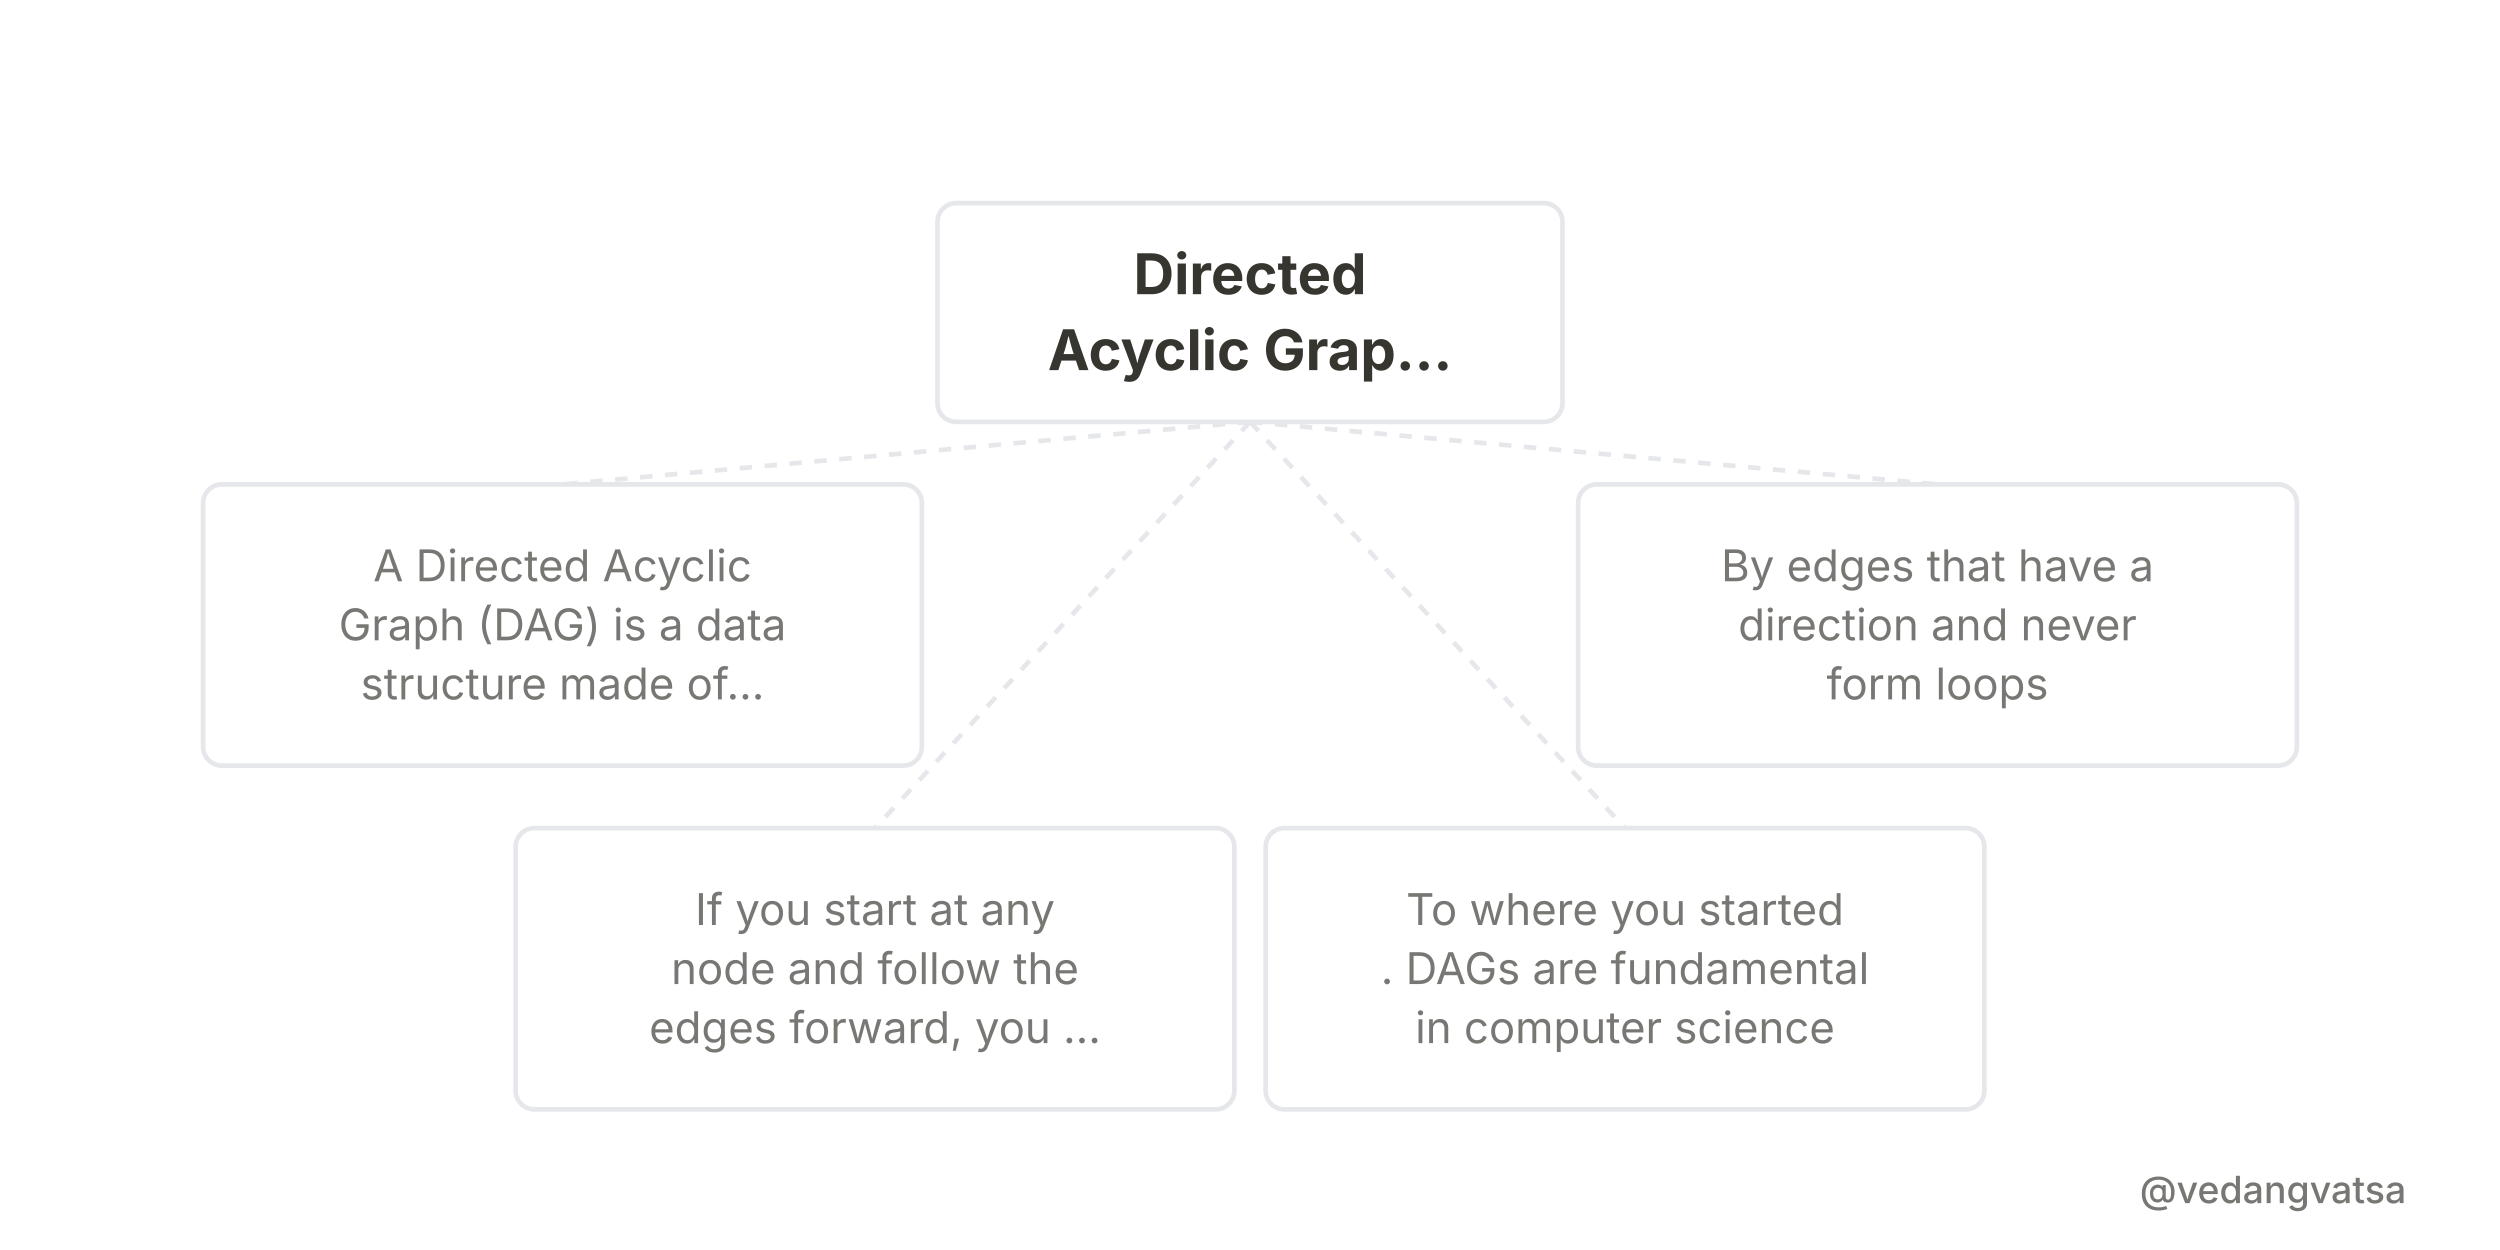
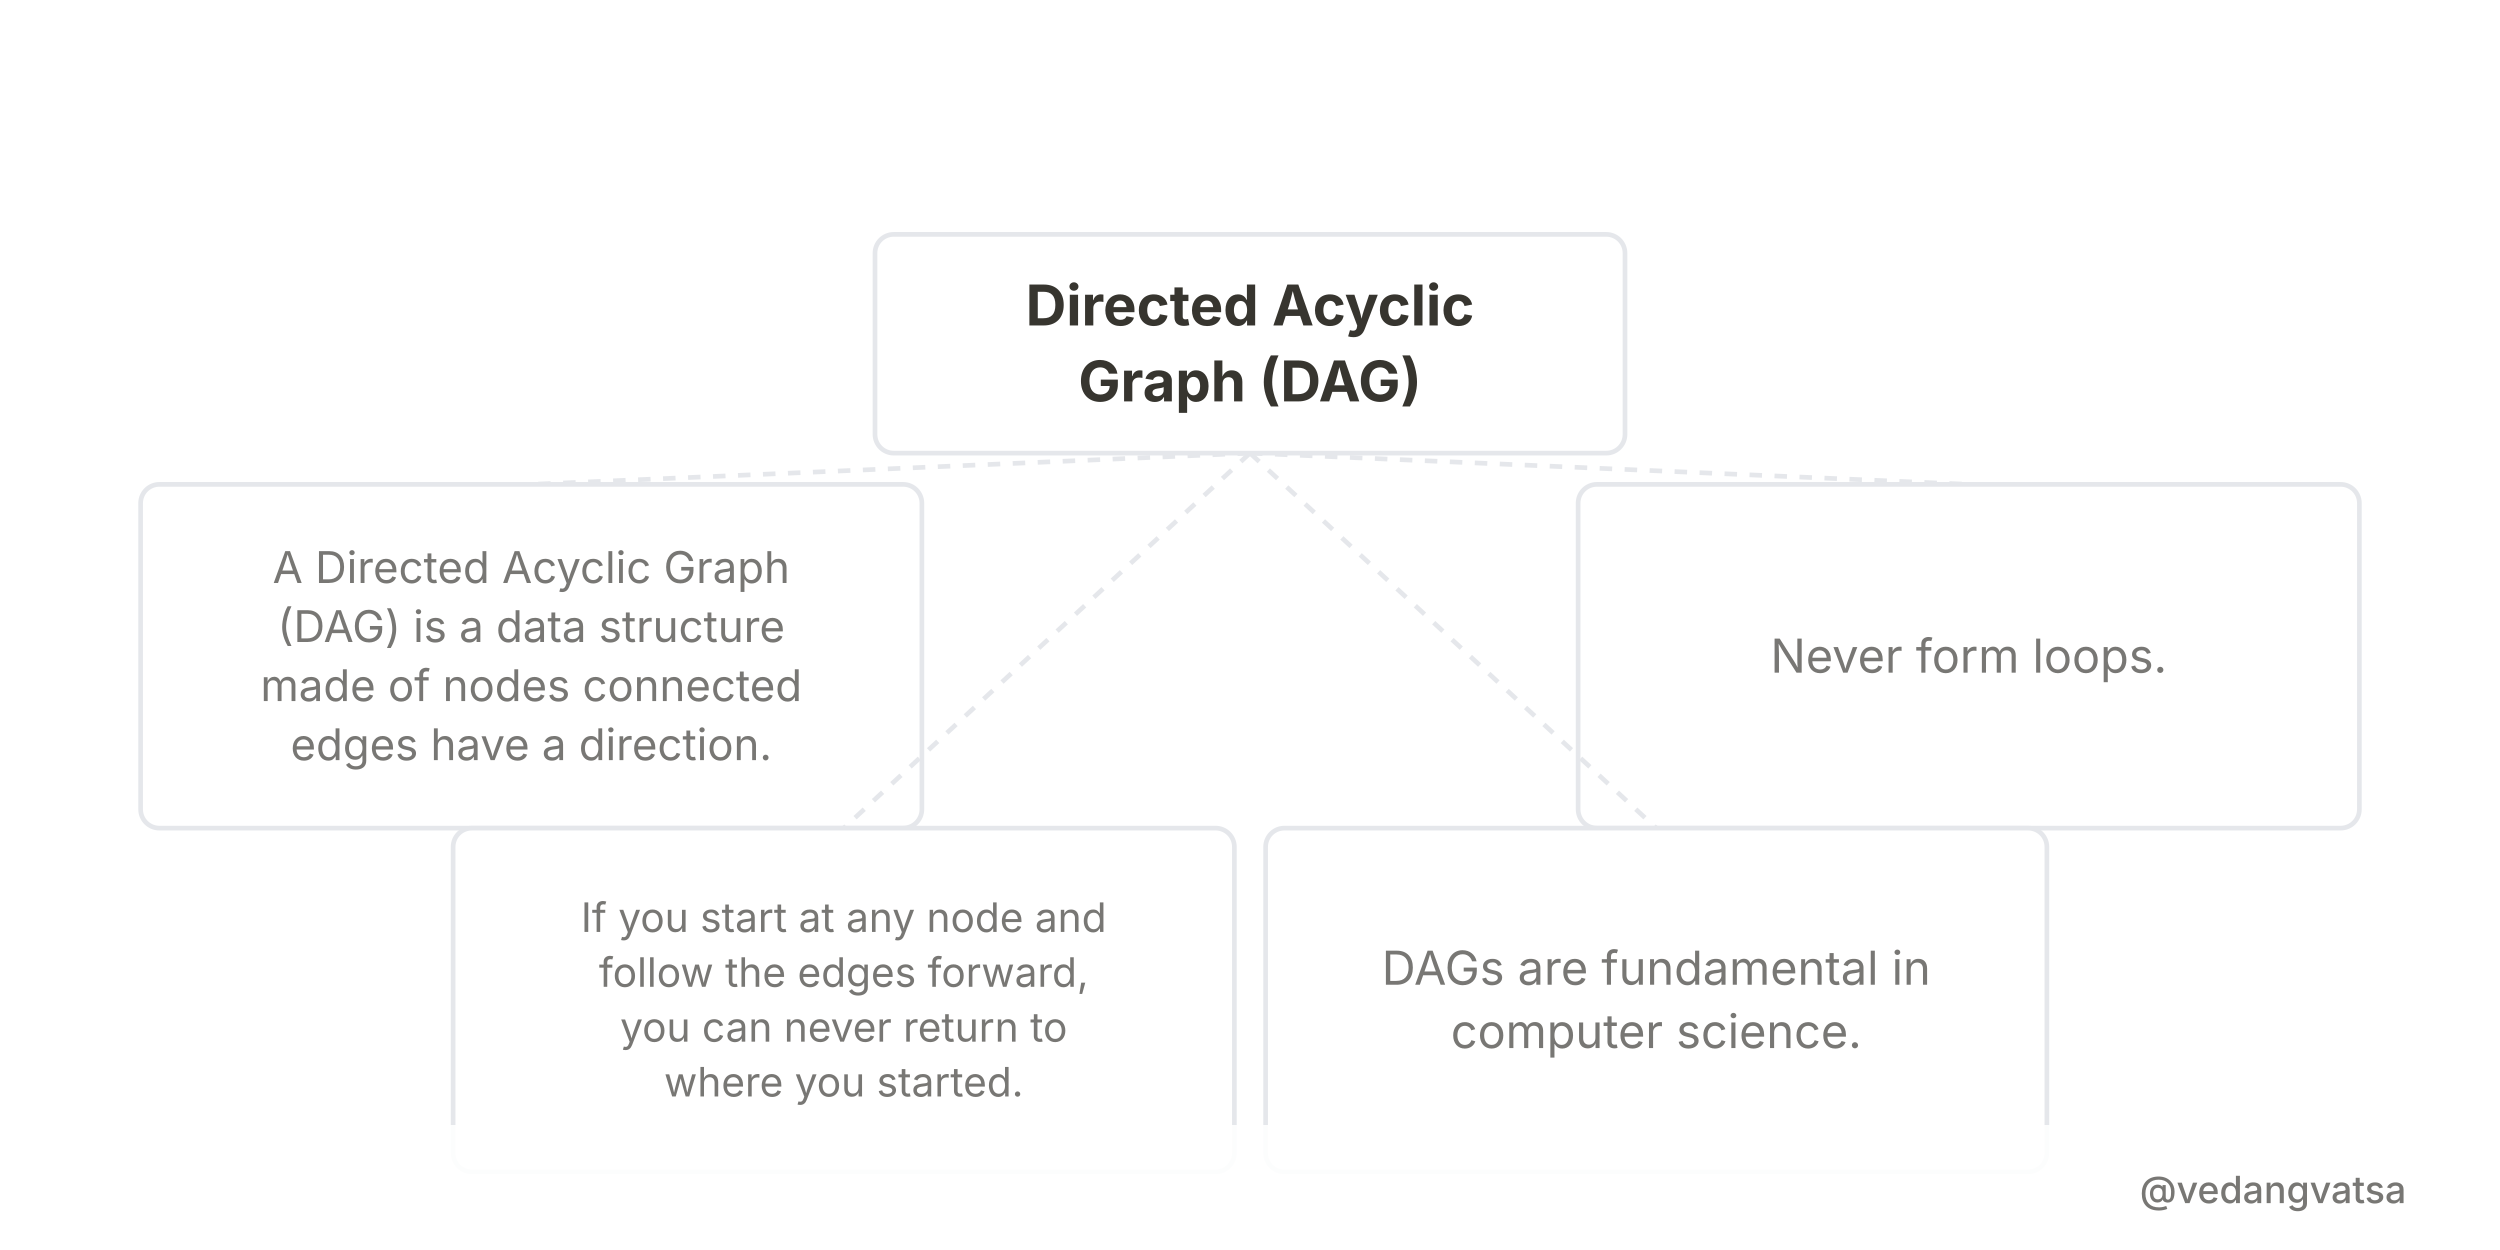
<svg xmlns="http://www.w3.org/2000/svg" viewBox="0 0 800 400" width="800" height="400" style="background-color:#ffffff">
  <defs>
    <marker id="arrow" markerWidth="6" markerHeight="6" refX="5" refY="3" orient="auto">
      <path d="M 0 0 L 6 3 L 0 6 z" fill="#2563eb" />
    </marker>
  </defs>
  <rect width="800" height="400" fill="#ffffff" />
  <g>
-     <path d="M 400 135 L 180 155" fill="none" stroke="#e5e7eb" stroke-width="1.5" stroke-dasharray="4 4" />
-     <rect x="65" y="155" width="230" height="90" rx="6" fill="#ffffff" stroke="#e5e7eb" stroke-width="1.5" />
-     <text x="180" y="186" font-family="'Inter',sans-serif" font-weight="400" font-size="14" fill="#787774" text-anchor="middle">A Directed Acyclic</text>
-     <text x="180" y="204.9" font-family="'Inter',sans-serif" font-weight="400" font-size="14" fill="#787774" text-anchor="middle">Graph (DAG) is a data</text>
-     <text x="180" y="223.8" font-family="'Inter',sans-serif" font-weight="400" font-size="14" fill="#787774" text-anchor="middle">structure made of...</text>
-     <path d="M 400 135 L 620 155" fill="none" stroke="#e5e7eb" stroke-width="1.5" stroke-dasharray="4 4" />
-     <rect x="505" y="155" width="230" height="90" rx="6" fill="#ffffff" stroke="#e5e7eb" stroke-width="1.5" />
-     <text x="620" y="186" font-family="'Inter',sans-serif" font-weight="400" font-size="14" fill="#787774" text-anchor="middle">By edges that have a</text>
-     <text x="620" y="204.9" font-family="'Inter',sans-serif" font-weight="400" font-size="14" fill="#787774" text-anchor="middle">direction and never</text>
-     <text x="620" y="223.8" font-family="'Inter',sans-serif" font-weight="400" font-size="14" fill="#787774" text-anchor="middle">form loops</text>
-     <path d="M 400 135 L 280 265" fill="none" stroke="#e5e7eb" stroke-width="1.5" stroke-dasharray="4 4" />
-     <rect x="165" y="265" width="230" height="90" rx="6" fill="#ffffff" stroke="#e5e7eb" stroke-width="1.5" />
-     <text x="280" y="296" font-family="'Inter',sans-serif" font-weight="400" font-size="14" fill="#787774" text-anchor="middle">If you start at any</text>
-     <text x="280" y="314.9" font-family="'Inter',sans-serif" font-weight="400" font-size="14" fill="#787774" text-anchor="middle">node and follow the</text>
-     <text x="280" y="333.8" font-family="'Inter',sans-serif" font-weight="400" font-size="14" fill="#787774" text-anchor="middle">edges forward, you ...</text>
-     <path d="M 400 135 L 520 265" fill="none" stroke="#e5e7eb" stroke-width="1.5" stroke-dasharray="4 4" />
-     <rect x="405" y="265" width="230" height="90" rx="6" fill="#ffffff" stroke="#e5e7eb" stroke-width="1.5" />
-     <text x="520" y="296" font-family="'Inter',sans-serif" font-weight="400" font-size="14" fill="#787774" text-anchor="middle">To  where you started</text>
-     <text x="520" y="314.9" font-family="'Inter',sans-serif" font-weight="400" font-size="14" fill="#787774" text-anchor="middle">. DAGs are fundamental</text>
-     <text x="520" y="333.8" font-family="'Inter',sans-serif" font-weight="400" font-size="14" fill="#787774" text-anchor="middle">in computer science</text>
-     <rect x="300" y="65" width="200" height="70" rx="6" fill="#ffffff" stroke="#e5e7eb" stroke-width="1.5" />
-     <text x="400" y="94.15" font-family="'Inter',sans-serif" font-weight="700" font-size="18" fill="#37352f" text-anchor="middle">Directed</text>
-     <text x="400" y="118.45" font-family="'Inter',sans-serif" font-weight="700" font-size="18" fill="#37352f" text-anchor="middle">Acyclic Grap...</text>
+     <path d="M 400 145 L 170 155" fill="none" stroke="#e5e7eb" stroke-width="1.5" stroke-dasharray="4 4" />
+     <rect x="45" y="155" width="250" height="110" rx="6" fill="#ffffff" stroke="#e5e7eb" stroke-width="1.5" />
+     <text x="170" y="186.55" font-family="'Inter',sans-serif" font-weight="400" font-size="14" fill="#787774" text-anchor="middle">A Directed Acyclic Graph</text>
+     <text x="170" y="205.45" font-family="'Inter',sans-serif" font-weight="400" font-size="14" fill="#787774" text-anchor="middle">(DAG) is a data structure</text>
+     <text x="170" y="224.35" font-family="'Inter',sans-serif" font-weight="400" font-size="14" fill="#787774" text-anchor="middle">made of nodes connected</text>
+     <text x="170" y="243.25" font-family="'Inter',sans-serif" font-weight="400" font-size="14" fill="#787774" text-anchor="middle">edges have a direction.</text>
+     <path d="M 400 145 L 630 155" fill="none" stroke="#e5e7eb" stroke-width="1.5" stroke-dasharray="4 4" />
+     <rect x="505" y="155" width="250" height="110" rx="6" fill="#ffffff" stroke="#e5e7eb" stroke-width="1.5" />
+     <text x="630" y="215.25" font-family="'Inter',sans-serif" font-weight="400" font-size="15" fill="#787774" text-anchor="middle">Never form loops.</text>
+     <path d="M 400 145 L 270 265" fill="none" stroke="#e5e7eb" stroke-width="1.5" stroke-dasharray="4 4" />
+     <rect x="145" y="265" width="250" height="110" rx="6" fill="#ffffff" stroke="#e5e7eb" stroke-width="1.5" />
+     <text x="270" y="298.225" font-family="'Inter',sans-serif" font-weight="400" font-size="13" fill="#787774" text-anchor="middle">If you start at any node and</text>
+     <text x="270" y="315.775" font-family="'Inter',sans-serif" font-weight="400" font-size="13" fill="#787774" text-anchor="middle">follow the edges forward,</text>
+     <text x="270" y="333.325" font-family="'Inter',sans-serif" font-weight="400" font-size="13" fill="#787774" text-anchor="middle">you can never return to</text>
+     <text x="270" y="350.875" font-family="'Inter',sans-serif" font-weight="400" font-size="13" fill="#787774" text-anchor="middle">where you started.</text>
+     <path d="M 400 145 L 530 265" fill="none" stroke="#e5e7eb" stroke-width="1.5" stroke-dasharray="4 4" />
+     <rect x="405" y="265" width="250" height="110" rx="6" fill="#ffffff" stroke="#e5e7eb" stroke-width="1.5" />
+     <text x="530" y="315.125" font-family="'Inter',sans-serif" font-weight="400" font-size="15" fill="#787774" text-anchor="middle">DAGs are fundamental in</text>
+     <text x="530" y="335.375" font-family="'Inter',sans-serif" font-weight="400" font-size="15" fill="#787774" text-anchor="middle">computer science.</text>
+     <rect x="280" y="75" width="240" height="70" rx="6" fill="#ffffff" stroke="#e5e7eb" stroke-width="1.5" />
+     <text x="400" y="104.15" font-family="'Inter',sans-serif" font-weight="700" font-size="18" fill="#37352f" text-anchor="middle">Directed Acyclic</text>
+     <text x="400" y="128.45" font-family="'Inter',sans-serif" font-weight="700" font-size="18" fill="#37352f" text-anchor="middle">Graph (DAG)</text>
  </g>
  <rect x="0" y="360" width="800" height="40" fill="#ffffff" opacity="0.9" />
  <text x="770" y="385" font-family="'Inter',sans-serif" font-weight="500" font-size="12" fill="#787774" text-anchor="end">@vedangvatsa</text>
</svg>
